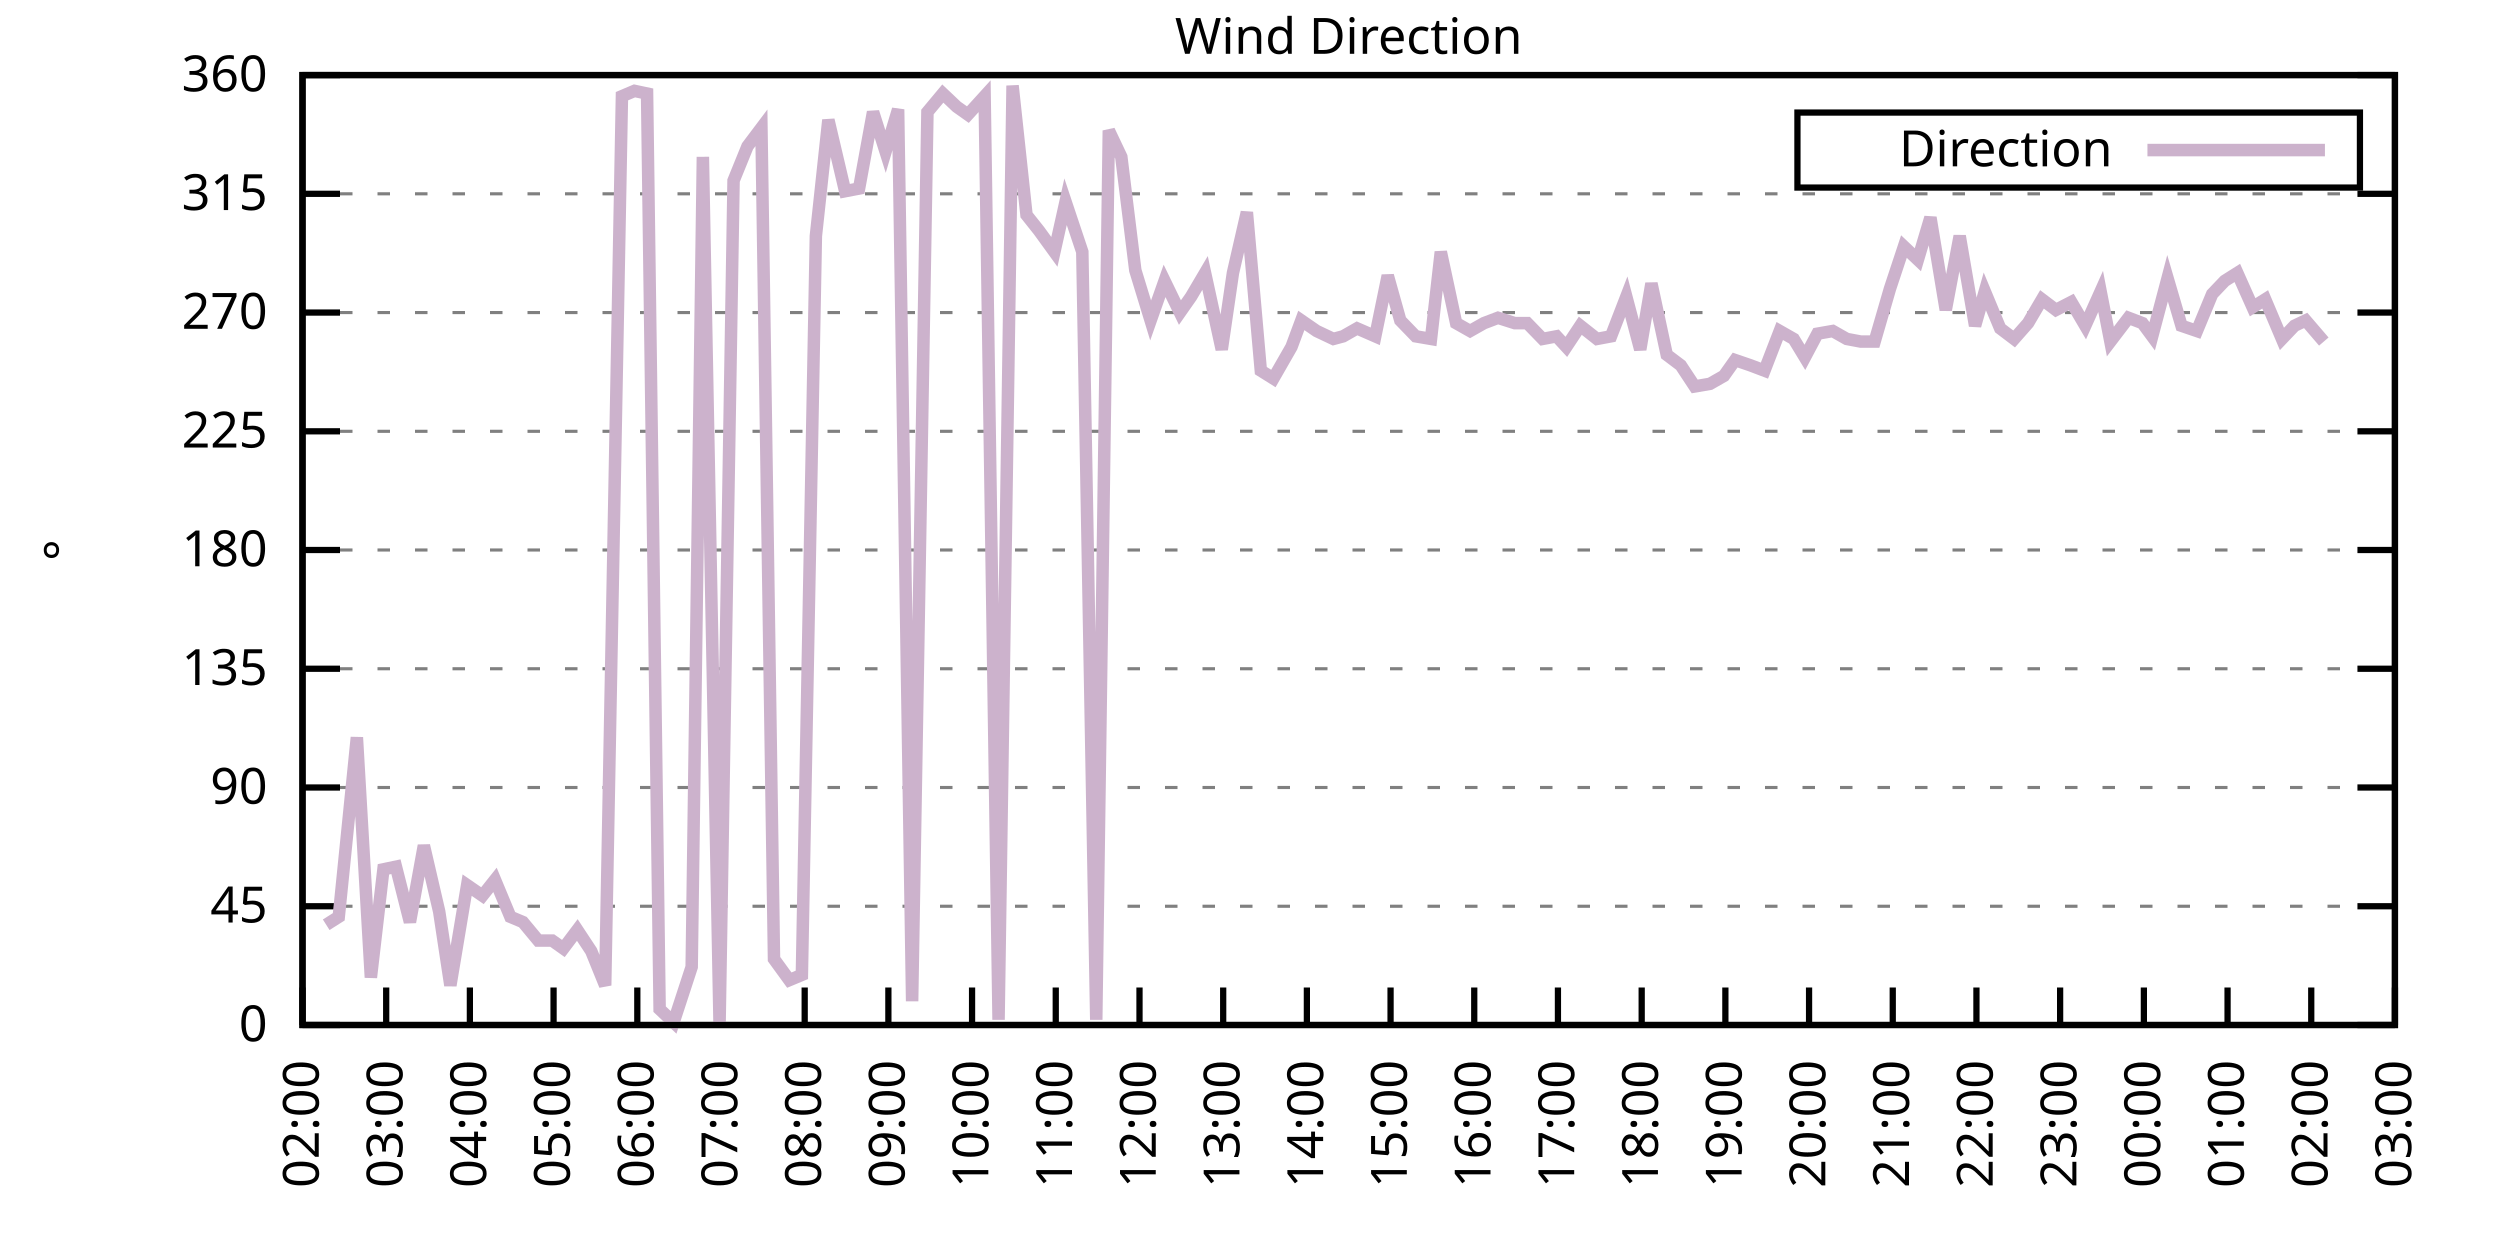
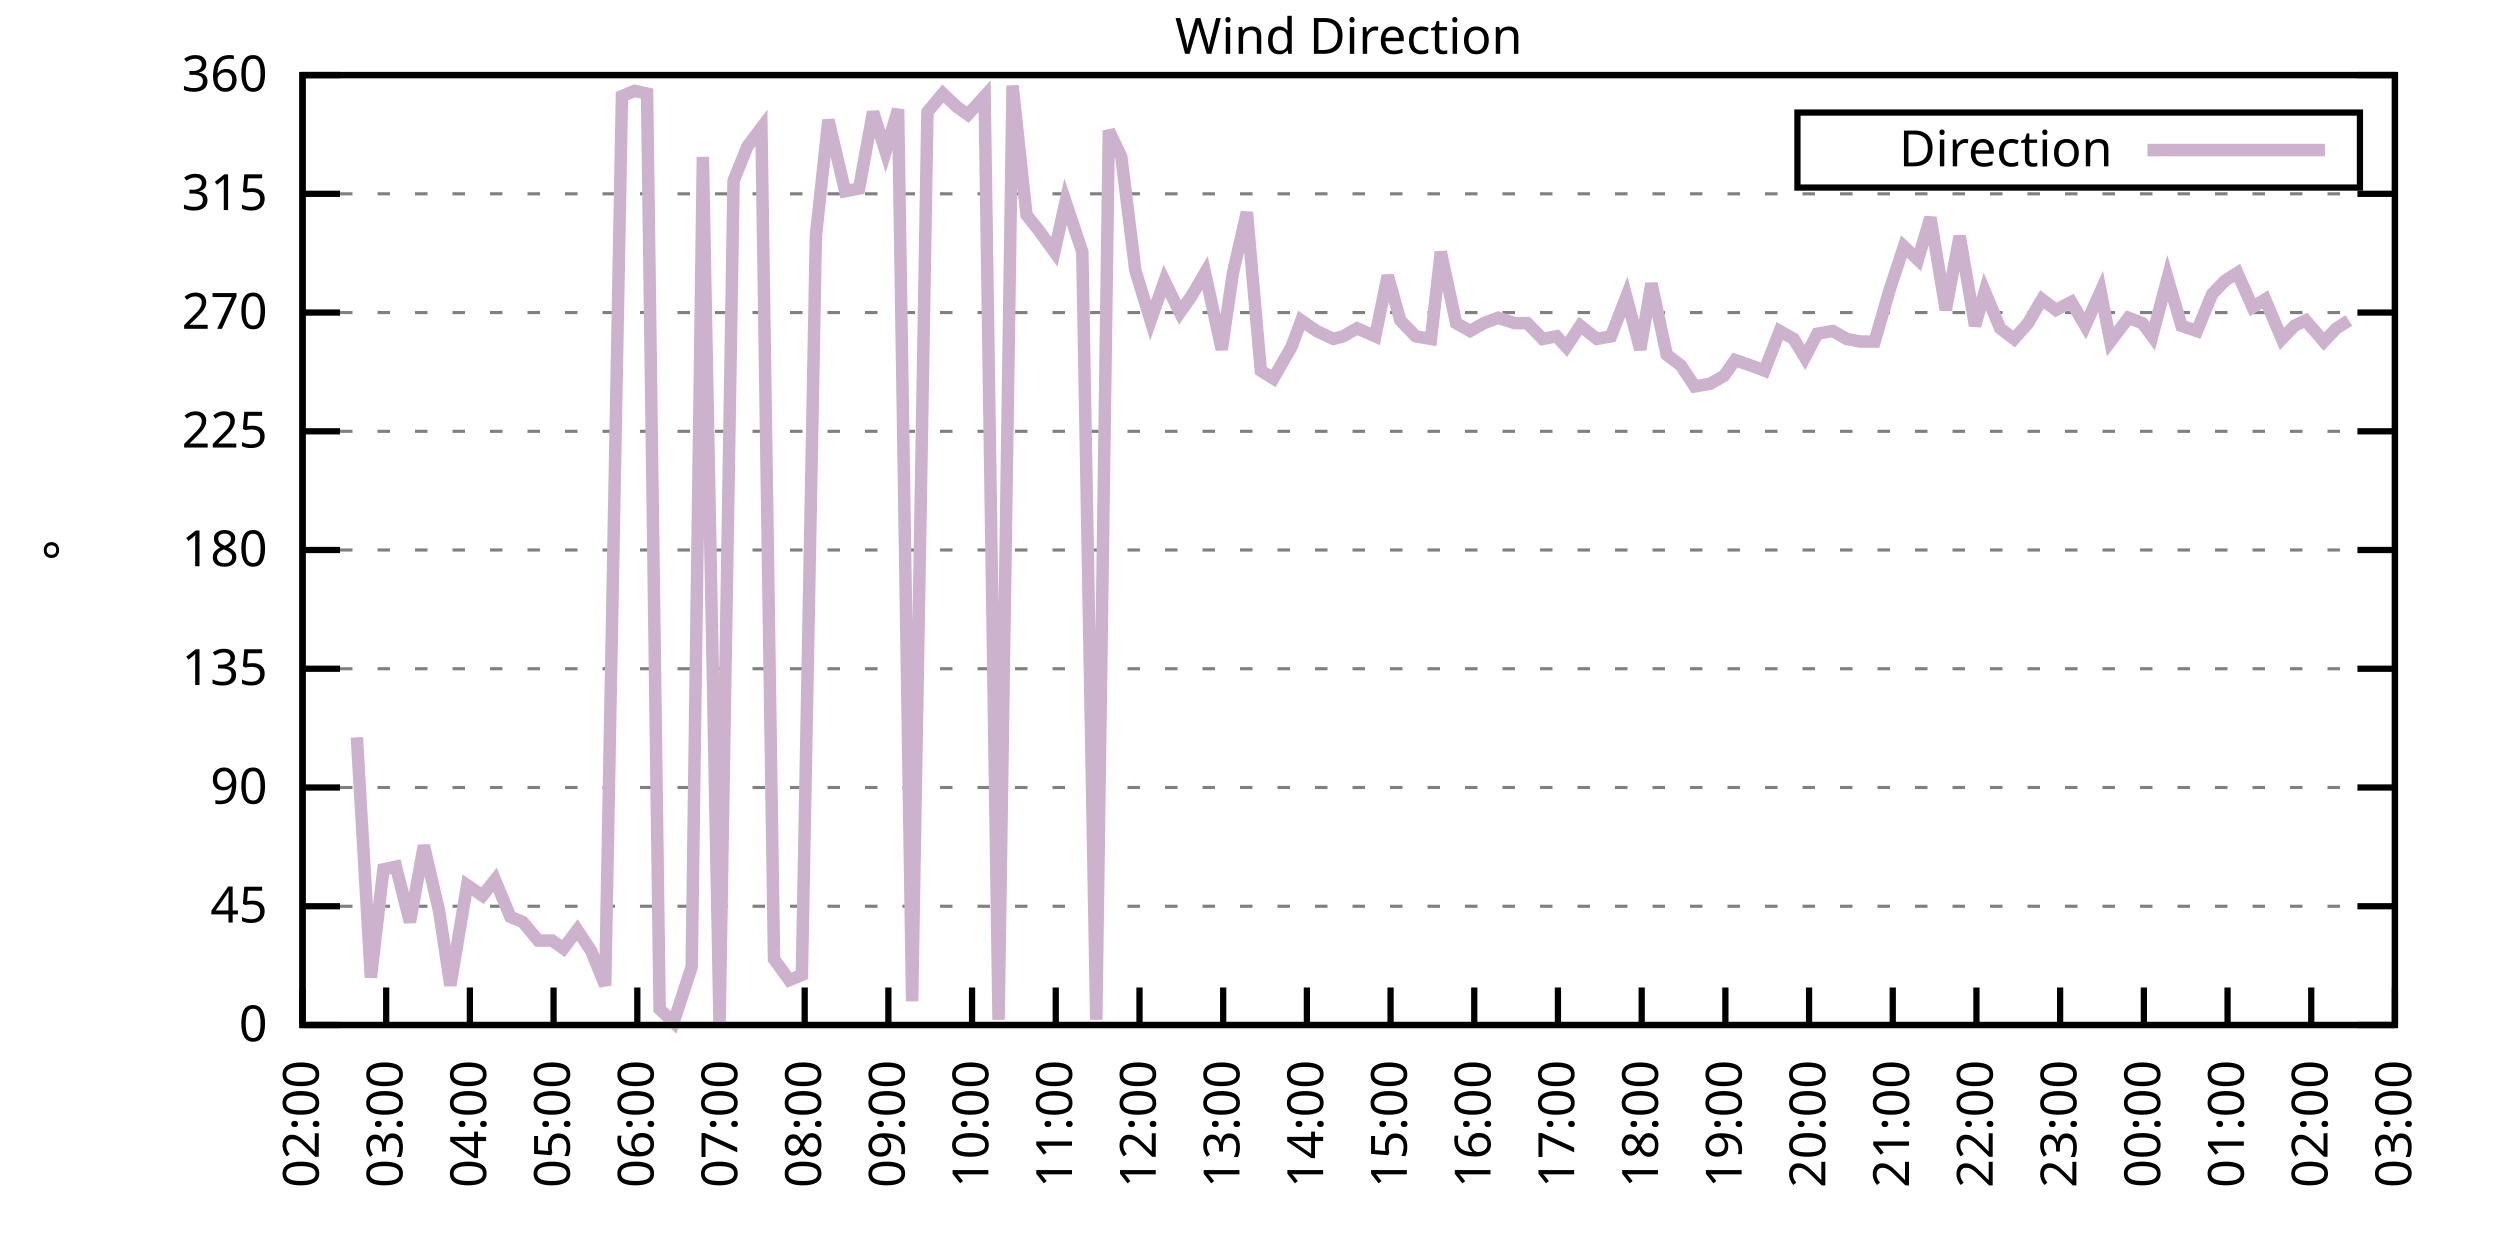
<svg xmlns="http://www.w3.org/2000/svg" xmlns:xlink="http://www.w3.org/1999/xlink" width="400" height="200" viewBox="0 0 400 200">
  <g id="gnuplot_canvas">
    <rect x="0" y="0" width="400" height="200" fill="none" />
    <defs>
      <circle id="gpDot" r="0.5" stroke-width="0.5" stroke="currentColor" />
      <path id="gpPt0" stroke-width="0.333" stroke="currentColor" d="M-1,0 h2 M0,-1 v2" />
      <path id="gpPt1" stroke-width="0.333" stroke="currentColor" d="M-1,-1 L1,1 M1,-1 L-1,1" />
      <path id="gpPt2" stroke-width="0.333" stroke="currentColor" d="M-1,0 L1,0 M0,-1 L0,1 M-1,-1 L1,1 M-1,1 L1,-1" />
      <rect id="gpPt3" stroke-width="0.333" stroke="currentColor" x="-1" y="-1" width="2" height="2" />
      <rect id="gpPt4" stroke-width="0.333" stroke="currentColor" fill="currentColor" x="-1" y="-1" width="2" height="2" />
      <circle id="gpPt5" stroke-width="0.333" stroke="currentColor" cx="0" cy="0" r="1" />
      <use xlink:href="#gpPt5" id="gpPt6" fill="currentColor" stroke="none" />
      <path id="gpPt7" stroke-width="0.333" stroke="currentColor" d="M0,-1.33 L-1.33,0.67 L1.33,0.67 z" />
      <use xlink:href="#gpPt7" id="gpPt8" fill="currentColor" stroke="none" />
      <use xlink:href="#gpPt7" id="gpPt9" stroke="currentColor" transform="rotate(180)" />
      <use xlink:href="#gpPt9" id="gpPt10" fill="currentColor" stroke="none" />
      <use xlink:href="#gpPt3" id="gpPt11" stroke="currentColor" transform="rotate(45)" />
      <use xlink:href="#gpPt11" id="gpPt12" fill="currentColor" stroke="none" />
      <path id="gpPt13" stroke-width="0.333" stroke="currentColor" d="M0,1.330 L1.265,0.411 L0.782,-1.067 L-0.782,-1.076 L-1.265,0.411 z" />
      <use xlink:href="#gpPt13" id="gpPt14" fill="currentColor" stroke="none" />
      <filter id="textbox" filterUnits="objectBoundingBox" x="0" y="0" height="1" width="1">
        <feFlood flood-color="white" flood-opacity="1" result="bgnd" />
        <feComposite in="SourceGraphic" in2="bgnd" operator="atop" />
      </filter>
      <filter id="greybox" filterUnits="objectBoundingBox" x="0" y="0" height="1" width="1">
        <feFlood flood-color="lightgrey" flood-opacity="1" result="grey" />
        <feComposite in="SourceGraphic" in2="grey" operator="atop" />
      </filter>
    </defs>
    <g fill="none" color="white" stroke="currentColor" stroke-width="1.00" stroke-linecap="butt" stroke-linejoin="miter">
</g>
    <g fill="none" color="black" stroke="currentColor" stroke-width="1.00" stroke-linecap="butt" stroke-linejoin="miter">
      <g stroke="none" shape-rendering="crispEdges">
        <polygon fill="rgb(255, 255, 255)" points="48.40,164.00 383.18,164.00 383.18,12.02 48.40,12.02 " />
      </g>
    </g>
    <g fill="none" color="black" stroke="currentColor" stroke-width="1.00" stroke-linecap="butt" stroke-linejoin="miter">
</g>
    <g fill="none" color="black" stroke="black" stroke-width="0.50" stroke-linecap="butt" stroke-linejoin="miter">
</g>
    <g fill="none" color="gray" stroke="currentColor" stroke-width="0.50" stroke-linecap="butt" stroke-linejoin="miter">
      <path stroke="gray" stroke-dasharray="2,4" class="gridline" d="M48.40,164.00 L383.19,164.00  " />
    </g>
    <g fill="none" color="gray" stroke="gray" stroke-width="1.00" stroke-linecap="butt" stroke-linejoin="miter">
</g>
    <g fill="none" color="black" stroke="currentColor" stroke-width="1.00" stroke-linecap="butt" stroke-linejoin="miter">
      <path stroke="black" d="M48.40,164.00 L54.40,164.00 M383.19,164.00 L377.19,164.00  " />
      <g transform="translate(42.80,166.60)" stroke="none" fill="black" font-family="Sans" font-size="8.00" text-anchor="end">
        <text>
          <tspan font-family="Sans"> 0</tspan>
        </text>
      </g>
    </g>
    <g fill="none" color="black" stroke="currentColor" stroke-width="1.00" stroke-linecap="butt" stroke-linejoin="miter">
</g>
    <g fill="none" color="black" stroke="black" stroke-width="0.50" stroke-linecap="butt" stroke-linejoin="miter">
</g>
    <g fill="none" color="gray" stroke="currentColor" stroke-width="0.50" stroke-linecap="butt" stroke-linejoin="miter">
      <path stroke="gray" stroke-dasharray="2,4" class="gridline" d="M48.40,145.00 L383.19,145.00  " />
    </g>
    <g fill="none" color="gray" stroke="gray" stroke-width="1.00" stroke-linecap="butt" stroke-linejoin="miter">
</g>
    <g fill="none" color="black" stroke="currentColor" stroke-width="1.00" stroke-linecap="butt" stroke-linejoin="miter">
      <path stroke="black" d="M48.40,145.00 L54.40,145.00 M383.19,145.00 L377.19,145.00  " />
      <g transform="translate(42.80,147.60)" stroke="none" fill="black" font-family="Sans" font-size="8.00" text-anchor="end">
        <text>
          <tspan font-family="Sans"> 45</tspan>
        </text>
      </g>
    </g>
    <g fill="none" color="black" stroke="currentColor" stroke-width="1.00" stroke-linecap="butt" stroke-linejoin="miter">
</g>
    <g fill="none" color="black" stroke="black" stroke-width="0.50" stroke-linecap="butt" stroke-linejoin="miter">
</g>
    <g fill="none" color="gray" stroke="currentColor" stroke-width="0.50" stroke-linecap="butt" stroke-linejoin="miter">
      <path stroke="gray" stroke-dasharray="2,4" class="gridline" d="M48.40,126.00 L383.19,126.00  " />
    </g>
    <g fill="none" color="gray" stroke="gray" stroke-width="1.00" stroke-linecap="butt" stroke-linejoin="miter">
</g>
    <g fill="none" color="black" stroke="currentColor" stroke-width="1.00" stroke-linecap="butt" stroke-linejoin="miter">
      <path stroke="black" d="M48.40,126.00 L54.40,126.00 M383.19,126.00 L377.19,126.00  " />
      <g transform="translate(42.80,128.60)" stroke="none" fill="black" font-family="Sans" font-size="8.00" text-anchor="end">
        <text>
          <tspan font-family="Sans"> 90</tspan>
        </text>
      </g>
    </g>
    <g fill="none" color="black" stroke="currentColor" stroke-width="1.00" stroke-linecap="butt" stroke-linejoin="miter">
</g>
    <g fill="none" color="black" stroke="black" stroke-width="0.50" stroke-linecap="butt" stroke-linejoin="miter">
</g>
    <g fill="none" color="gray" stroke="currentColor" stroke-width="0.50" stroke-linecap="butt" stroke-linejoin="miter">
      <path stroke="gray" stroke-dasharray="2,4" class="gridline" d="M48.40,107.00 L383.19,107.00  " />
    </g>
    <g fill="none" color="gray" stroke="gray" stroke-width="1.00" stroke-linecap="butt" stroke-linejoin="miter">
</g>
    <g fill="none" color="black" stroke="currentColor" stroke-width="1.00" stroke-linecap="butt" stroke-linejoin="miter">
      <path stroke="black" d="M48.40,107.00 L54.40,107.00 M383.19,107.00 L377.19,107.00  " />
      <g transform="translate(42.80,109.60)" stroke="none" fill="black" font-family="Sans" font-size="8.00" text-anchor="end">
        <text>
          <tspan font-family="Sans"> 135</tspan>
        </text>
      </g>
    </g>
    <g fill="none" color="black" stroke="currentColor" stroke-width="1.00" stroke-linecap="butt" stroke-linejoin="miter">
</g>
    <g fill="none" color="black" stroke="black" stroke-width="0.50" stroke-linecap="butt" stroke-linejoin="miter">
</g>
    <g fill="none" color="gray" stroke="currentColor" stroke-width="0.50" stroke-linecap="butt" stroke-linejoin="miter">
      <path stroke="gray" stroke-dasharray="2,4" class="gridline" d="M48.40,88.00 L383.19,88.00  " />
    </g>
    <g fill="none" color="gray" stroke="gray" stroke-width="1.00" stroke-linecap="butt" stroke-linejoin="miter">
</g>
    <g fill="none" color="black" stroke="currentColor" stroke-width="1.00" stroke-linecap="butt" stroke-linejoin="miter">
      <path stroke="black" d="M48.40,88.00 L54.40,88.00 M383.19,88.00 L377.19,88.00  " />
      <g transform="translate(42.80,90.60)" stroke="none" fill="black" font-family="Sans" font-size="8.00" text-anchor="end">
        <text>
          <tspan font-family="Sans"> 180</tspan>
        </text>
      </g>
    </g>
    <g fill="none" color="black" stroke="currentColor" stroke-width="1.00" stroke-linecap="butt" stroke-linejoin="miter">
</g>
    <g fill="none" color="black" stroke="black" stroke-width="0.50" stroke-linecap="butt" stroke-linejoin="miter">
</g>
    <g fill="none" color="gray" stroke="currentColor" stroke-width="0.50" stroke-linecap="butt" stroke-linejoin="miter">
      <path stroke="gray" stroke-dasharray="2,4" class="gridline" d="M48.40,69.01 L383.19,69.01  " />
    </g>
    <g fill="none" color="gray" stroke="gray" stroke-width="1.00" stroke-linecap="butt" stroke-linejoin="miter">
</g>
    <g fill="none" color="black" stroke="currentColor" stroke-width="1.00" stroke-linecap="butt" stroke-linejoin="miter">
      <path stroke="black" d="M48.40,69.01 L54.40,69.01 M383.19,69.01 L377.19,69.01  " />
      <g transform="translate(42.80,71.61)" stroke="none" fill="black" font-family="Sans" font-size="8.00" text-anchor="end">
        <text>
          <tspan font-family="Sans"> 225</tspan>
        </text>
      </g>
    </g>
    <g fill="none" color="black" stroke="currentColor" stroke-width="1.00" stroke-linecap="butt" stroke-linejoin="miter">
</g>
    <g fill="none" color="black" stroke="black" stroke-width="0.50" stroke-linecap="butt" stroke-linejoin="miter">
</g>
    <g fill="none" color="gray" stroke="currentColor" stroke-width="0.50" stroke-linecap="butt" stroke-linejoin="miter">
      <path stroke="gray" stroke-dasharray="2,4" class="gridline" d="M48.40,50.01 L383.19,50.01  " />
    </g>
    <g fill="none" color="gray" stroke="gray" stroke-width="1.00" stroke-linecap="butt" stroke-linejoin="miter">
</g>
    <g fill="none" color="black" stroke="currentColor" stroke-width="1.00" stroke-linecap="butt" stroke-linejoin="miter">
      <path stroke="black" d="M48.40,50.01 L54.40,50.01 M383.19,50.01 L377.19,50.01  " />
      <g transform="translate(42.80,52.61)" stroke="none" fill="black" font-family="Sans" font-size="8.00" text-anchor="end">
        <text>
          <tspan font-family="Sans"> 270</tspan>
        </text>
      </g>
    </g>
    <g fill="none" color="black" stroke="currentColor" stroke-width="1.00" stroke-linecap="butt" stroke-linejoin="miter">
</g>
    <g fill="none" color="black" stroke="black" stroke-width="0.50" stroke-linecap="butt" stroke-linejoin="miter">
</g>
    <g fill="none" color="gray" stroke="currentColor" stroke-width="0.50" stroke-linecap="butt" stroke-linejoin="miter">
      <path stroke="gray" stroke-dasharray="2,4" class="gridline" d="M48.40,31.01 L383.19,31.01  " />
    </g>
    <g fill="none" color="gray" stroke="gray" stroke-width="1.00" stroke-linecap="butt" stroke-linejoin="miter">
</g>
    <g fill="none" color="black" stroke="currentColor" stroke-width="1.00" stroke-linecap="butt" stroke-linejoin="miter">
      <path stroke="black" d="M48.40,31.01 L54.40,31.01 M383.19,31.01 L377.19,31.01  " />
      <g transform="translate(42.80,33.61)" stroke="none" fill="black" font-family="Sans" font-size="8.00" text-anchor="end">
        <text>
          <tspan font-family="Sans"> 315</tspan>
        </text>
      </g>
    </g>
    <g fill="none" color="black" stroke="currentColor" stroke-width="1.00" stroke-linecap="butt" stroke-linejoin="miter">
</g>
    <g fill="none" color="black" stroke="black" stroke-width="0.50" stroke-linecap="butt" stroke-linejoin="miter">
</g>
    <g fill="none" color="gray" stroke="currentColor" stroke-width="0.50" stroke-linecap="butt" stroke-linejoin="miter">
      <path stroke="gray" stroke-dasharray="2,4" class="gridline" d="M48.40,12.01 L383.19,12.01  " />
    </g>
    <g fill="none" color="gray" stroke="gray" stroke-width="1.00" stroke-linecap="butt" stroke-linejoin="miter">
</g>
    <g fill="none" color="black" stroke="currentColor" stroke-width="1.00" stroke-linecap="butt" stroke-linejoin="miter">
      <path stroke="black" d="M48.40,12.01 L54.40,12.01 M383.19,12.01 L377.19,12.01  " />
      <g transform="translate(42.80,14.61)" stroke="none" fill="black" font-family="Sans" font-size="8.00" text-anchor="end">
        <text>
          <tspan font-family="Sans"> 360</tspan>
        </text>
      </g>
    </g>
    <g fill="none" color="black" stroke="currentColor" stroke-width="1.00" stroke-linecap="butt" stroke-linejoin="miter">
      <path stroke="black" d="M48.40,164.00 L48.40,158.00  " />
      <g transform="translate(51.00,169.60) rotate(270.00)" stroke="none" fill="black" font-family="Sans" font-size="8.00" text-anchor="end">
        <text>
          <tspan font-family="Sans">02:00</tspan>
        </text>
      </g>
    </g>
    <g fill="none" color="black" stroke="currentColor" stroke-width="1.00" stroke-linecap="butt" stroke-linejoin="miter">
      <path stroke="black" d="M61.79,164.00 L61.79,158.00  " />
      <g transform="translate(64.39,169.60) rotate(270.00)" stroke="none" fill="black" font-family="Sans" font-size="8.00" text-anchor="end">
        <text>
          <tspan font-family="Sans">03:00</tspan>
        </text>
      </g>
    </g>
    <g fill="none" color="black" stroke="currentColor" stroke-width="1.00" stroke-linecap="butt" stroke-linejoin="miter">
      <path stroke="black" d="M75.18,164.00 L75.18,158.00  " />
      <g transform="translate(77.78,169.60) rotate(270.00)" stroke="none" fill="black" font-family="Sans" font-size="8.00" text-anchor="end">
        <text>
          <tspan font-family="Sans">04:00</tspan>
        </text>
      </g>
    </g>
    <g fill="none" color="black" stroke="currentColor" stroke-width="1.00" stroke-linecap="butt" stroke-linejoin="miter">
      <path stroke="black" d="M88.57,164.00 L88.57,158.00  " />
      <g transform="translate(91.17,169.60) rotate(270.00)" stroke="none" fill="black" font-family="Sans" font-size="8.00" text-anchor="end">
        <text>
          <tspan font-family="Sans">05:00</tspan>
        </text>
      </g>
    </g>
    <g fill="none" color="black" stroke="currentColor" stroke-width="1.00" stroke-linecap="butt" stroke-linejoin="miter">
      <path stroke="black" d="M101.97,164.00 L101.97,158.00  " />
      <g transform="translate(104.57,169.60) rotate(270.00)" stroke="none" fill="black" font-family="Sans" font-size="8.00" text-anchor="end">
        <text>
          <tspan font-family="Sans">06:00</tspan>
        </text>
      </g>
    </g>
    <g fill="none" color="black" stroke="currentColor" stroke-width="1.00" stroke-linecap="butt" stroke-linejoin="miter">
      <path stroke="black" d="M115.36,164.00 L115.36,158.00  " />
      <g transform="translate(117.96,169.60) rotate(270.00)" stroke="none" fill="black" font-family="Sans" font-size="8.00" text-anchor="end">
        <text>
          <tspan font-family="Sans">07:00</tspan>
        </text>
      </g>
    </g>
    <g fill="none" color="black" stroke="currentColor" stroke-width="1.00" stroke-linecap="butt" stroke-linejoin="miter">
      <path stroke="black" d="M128.75,164.00 L128.75,158.00  " />
      <g transform="translate(131.35,169.60) rotate(270.00)" stroke="none" fill="black" font-family="Sans" font-size="8.00" text-anchor="end">
        <text>
          <tspan font-family="Sans">08:00</tspan>
        </text>
      </g>
    </g>
    <g fill="none" color="black" stroke="currentColor" stroke-width="1.00" stroke-linecap="butt" stroke-linejoin="miter">
      <path stroke="black" d="M142.14,164.00 L142.14,158.00  " />
      <g transform="translate(144.74,169.60) rotate(270.00)" stroke="none" fill="black" font-family="Sans" font-size="8.00" text-anchor="end">
        <text>
          <tspan font-family="Sans">09:00</tspan>
        </text>
      </g>
    </g>
    <g fill="none" color="black" stroke="currentColor" stroke-width="1.00" stroke-linecap="butt" stroke-linejoin="miter">
      <path stroke="black" d="M155.53,164.00 L155.53,158.00  " />
      <g transform="translate(158.13,169.60) rotate(270.00)" stroke="none" fill="black" font-family="Sans" font-size="8.00" text-anchor="end">
        <text>
          <tspan font-family="Sans">10:00</tspan>
        </text>
      </g>
    </g>
    <g fill="none" color="black" stroke="currentColor" stroke-width="1.00" stroke-linecap="butt" stroke-linejoin="miter">
      <path stroke="black" d="M168.92,164.00 L168.92,158.00  " />
      <g transform="translate(171.52,169.60) rotate(270.00)" stroke="none" fill="black" font-family="Sans" font-size="8.00" text-anchor="end">
        <text>
          <tspan font-family="Sans">11:00</tspan>
        </text>
      </g>
    </g>
    <g fill="none" color="black" stroke="currentColor" stroke-width="1.00" stroke-linecap="butt" stroke-linejoin="miter">
      <path stroke="black" d="M182.32,164.00 L182.32,158.00  " />
      <g transform="translate(184.92,169.60) rotate(270.00)" stroke="none" fill="black" font-family="Sans" font-size="8.00" text-anchor="end">
        <text>
          <tspan font-family="Sans">12:00</tspan>
        </text>
      </g>
    </g>
    <g fill="none" color="black" stroke="currentColor" stroke-width="1.00" stroke-linecap="butt" stroke-linejoin="miter">
      <path stroke="black" d="M195.71,164.00 L195.71,158.00  " />
      <g transform="translate(198.31,169.60) rotate(270.00)" stroke="none" fill="black" font-family="Sans" font-size="8.00" text-anchor="end">
        <text>
          <tspan font-family="Sans">13:00</tspan>
        </text>
      </g>
    </g>
    <g fill="none" color="black" stroke="currentColor" stroke-width="1.00" stroke-linecap="butt" stroke-linejoin="miter">
      <path stroke="black" d="M209.10,164.00 L209.10,158.00  " />
      <g transform="translate(211.70,169.60) rotate(270.00)" stroke="none" fill="black" font-family="Sans" font-size="8.00" text-anchor="end">
        <text>
          <tspan font-family="Sans">14:00</tspan>
        </text>
      </g>
    </g>
    <g fill="none" color="black" stroke="currentColor" stroke-width="1.00" stroke-linecap="butt" stroke-linejoin="miter">
      <path stroke="black" d="M222.49,164.00 L222.49,158.00  " />
      <g transform="translate(225.09,169.60) rotate(270.00)" stroke="none" fill="black" font-family="Sans" font-size="8.00" text-anchor="end">
        <text>
          <tspan font-family="Sans">15:00</tspan>
        </text>
      </g>
    </g>
    <g fill="none" color="black" stroke="currentColor" stroke-width="1.00" stroke-linecap="butt" stroke-linejoin="miter">
      <path stroke="black" d="M235.88,164.00 L235.88,158.00  " />
      <g transform="translate(238.48,169.60) rotate(270.00)" stroke="none" fill="black" font-family="Sans" font-size="8.00" text-anchor="end">
        <text>
          <tspan font-family="Sans">16:00</tspan>
        </text>
      </g>
    </g>
    <g fill="none" color="black" stroke="currentColor" stroke-width="1.00" stroke-linecap="butt" stroke-linejoin="miter">
      <path stroke="black" d="M249.27,164.00 L249.27,158.00  " />
      <g transform="translate(251.87,169.60) rotate(270.00)" stroke="none" fill="black" font-family="Sans" font-size="8.00" text-anchor="end">
        <text>
          <tspan font-family="Sans">17:00</tspan>
        </text>
      </g>
    </g>
    <g fill="none" color="black" stroke="currentColor" stroke-width="1.00" stroke-linecap="butt" stroke-linejoin="miter">
      <path stroke="black" d="M262.67,164.00 L262.67,158.00  " />
      <g transform="translate(265.27,169.60) rotate(270.00)" stroke="none" fill="black" font-family="Sans" font-size="8.00" text-anchor="end">
        <text>
          <tspan font-family="Sans">18:00</tspan>
        </text>
      </g>
    </g>
    <g fill="none" color="black" stroke="currentColor" stroke-width="1.00" stroke-linecap="butt" stroke-linejoin="miter">
      <path stroke="black" d="M276.06,164.00 L276.06,158.00  " />
      <g transform="translate(278.66,169.60) rotate(270.00)" stroke="none" fill="black" font-family="Sans" font-size="8.00" text-anchor="end">
        <text>
          <tspan font-family="Sans">19:00</tspan>
        </text>
      </g>
    </g>
    <g fill="none" color="black" stroke="currentColor" stroke-width="1.00" stroke-linecap="butt" stroke-linejoin="miter">
      <path stroke="black" d="M289.45,164.00 L289.45,158.00  " />
      <g transform="translate(292.05,169.60) rotate(270.00)" stroke="none" fill="black" font-family="Sans" font-size="8.00" text-anchor="end">
        <text>
          <tspan font-family="Sans">20:00</tspan>
        </text>
      </g>
    </g>
    <g fill="none" color="black" stroke="currentColor" stroke-width="1.00" stroke-linecap="butt" stroke-linejoin="miter">
      <path stroke="black" d="M302.84,164.00 L302.84,158.00  " />
      <g transform="translate(305.44,169.60) rotate(270.00)" stroke="none" fill="black" font-family="Sans" font-size="8.00" text-anchor="end">
        <text>
          <tspan font-family="Sans">21:00</tspan>
        </text>
      </g>
    </g>
    <g fill="none" color="black" stroke="currentColor" stroke-width="1.00" stroke-linecap="butt" stroke-linejoin="miter">
      <path stroke="black" d="M316.23,164.00 L316.23,158.00  " />
      <g transform="translate(318.83,169.60) rotate(270.00)" stroke="none" fill="black" font-family="Sans" font-size="8.00" text-anchor="end">
        <text>
          <tspan font-family="Sans">22:00</tspan>
        </text>
      </g>
    </g>
    <g fill="none" color="black" stroke="currentColor" stroke-width="1.00" stroke-linecap="butt" stroke-linejoin="miter">
      <path stroke="black" d="M329.62,164.00 L329.62,158.00  " />
      <g transform="translate(332.22,169.60) rotate(270.00)" stroke="none" fill="black" font-family="Sans" font-size="8.00" text-anchor="end">
        <text>
          <tspan font-family="Sans">23:00</tspan>
        </text>
      </g>
    </g>
    <g fill="none" color="black" stroke="currentColor" stroke-width="1.00" stroke-linecap="butt" stroke-linejoin="miter">
      <path stroke="black" d="M343.02,164.00 L343.02,158.00  " />
      <g transform="translate(345.62,169.60) rotate(270.00)" stroke="none" fill="black" font-family="Sans" font-size="8.00" text-anchor="end">
        <text>
          <tspan font-family="Sans">00:00</tspan>
        </text>
      </g>
    </g>
    <g fill="none" color="black" stroke="currentColor" stroke-width="1.00" stroke-linecap="butt" stroke-linejoin="miter">
      <path stroke="black" d="M356.41,164.00 L356.41,158.00  " />
      <g transform="translate(359.01,169.60) rotate(270.00)" stroke="none" fill="black" font-family="Sans" font-size="8.00" text-anchor="end">
        <text>
          <tspan font-family="Sans">01:00</tspan>
        </text>
      </g>
    </g>
    <g fill="none" color="black" stroke="currentColor" stroke-width="1.00" stroke-linecap="butt" stroke-linejoin="miter">
      <path stroke="black" d="M369.80,164.00 L369.80,158.00  " />
      <g transform="translate(372.40,169.60) rotate(270.00)" stroke="none" fill="black" font-family="Sans" font-size="8.00" text-anchor="end">
        <text>
          <tspan font-family="Sans">02:00</tspan>
        </text>
      </g>
    </g>
    <g fill="none" color="black" stroke="currentColor" stroke-width="1.00" stroke-linecap="butt" stroke-linejoin="miter">
      <path stroke="black" d="M383.19,164.00 L383.19,158.00  " />
      <g transform="translate(385.79,169.60) rotate(270.00)" stroke="none" fill="black" font-family="Sans" font-size="8.00" text-anchor="end">
        <text>
          <tspan font-family="Sans">03:00</tspan>
        </text>
      </g>
    </g>
    <g fill="none" color="black" stroke="currentColor" stroke-width="1.00" stroke-linecap="butt" stroke-linejoin="miter">
</g>
    <g fill="none" color="black" stroke="currentColor" stroke-width="1.00" stroke-linecap="butt" stroke-linejoin="miter">
      <path stroke="black" d="M48.40,12.01 L48.40,164.00 L383.19,164.00 L383.19,12.01 L48.40,12.01 Z  " />
    </g>
    <g fill="none" color="black" stroke="currentColor" stroke-width="1.00" stroke-linecap="butt" stroke-linejoin="miter">
</g>
    <g fill="none" color="black" stroke="currentColor" stroke-width="1.00" stroke-linecap="butt" stroke-linejoin="miter">
      <path stroke="black" d="M287.59,30.01 L287.59,18.01 L377.59,18.01 L377.59,30.01 L287.59,30.01 Z  " />
    </g>
    <g id="Wind_direction_plot_1">
      <g fill="none" color="white" stroke="black" stroke-width="2.00" stroke-linecap="butt" stroke-linejoin="miter">
</g>
      <g fill="none" color="black" stroke="currentColor" stroke-width="2.00" stroke-linecap="butt" stroke-linejoin="miter">
        <g transform="translate(337.99,26.61)" stroke="none" fill="black" font-family="Sans" font-size="8.00" text-anchor="end">
          <text>
            <tspan font-family="Sans">Direction</tspan>
          </text>
        </g>
      </g>
      <g fill="none" color="black" stroke="currentColor" stroke-width="2.00" stroke-linecap="butt" stroke-linejoin="miter">
-         <path stroke="rgb(204, 178, 204)" d="M343.59,24.01 L371.99,24.01 M52.19,147.96 L54.20,146.69 L57.10,117.98 L59.34,156.40 L61.35,139.09 L63.35,138.67   L65.59,147.53 L67.82,135.29 L70.27,145.85 L72.06,157.67 L74.74,141.62 L77.19,143.31 L79.20,140.78 L81.66,146.69   L83.66,147.53 L86.12,150.49 L88.35,150.49 L90.14,151.76 L92.37,148.80 L94.60,152.18 L96.83,157.67 L99.51,15.39   L101.52,14.54 L103.53,14.97 L105.54,161.47 L107.77,163.58 L110.67,154.71 L112.46,25.10 L115.13,164.00 L117.37,28.90   L119.60,23.41 L121.83,20.45 L123.84,153.45 L126.29,156.82 L128.30,155.98 L130.54,37.76 L132.54,19.19 L135.22,30.59   L137.45,30.16 L139.69,17.92 L141.69,24.25 L143.70,17.50 L145.94,160.20 L148.39,17.92 L150.85,14.97 L153.08,17.08   L154.86,18.34 L157.54,15.39 L159.77,163.16 L162.01,13.70 L164.24,34.39 L166.25,36.92 L168.70,40.30 L170.49,32.28   L173.17,40.30 L175.40,163.16 L177.41,20.88 L179.41,25.10 L181.65,43.25 L184.10,51.27 L186.33,44.94 L188.79,50.01   L190.57,47.47 L192.81,43.67 L195.48,55.92 L197.27,43.67 L199.50,33.96 L201.73,59.30 L203.74,60.56 L206.64,55.50   L208.21,51.27 L210.66,52.96 L213.34,54.23 L214.90,53.81 L217.13,52.54 L220.04,53.81 L222.04,44.10 L224.05,51.27   L226.51,53.81 L228.96,54.23 L230.53,40.30 L232.98,51.70 L235.21,52.96 L237.44,51.70 L239.68,50.85 L242.36,51.70   L244.36,51.70 L246.82,54.23 L249.05,53.81 L250.61,55.50 L252.85,52.12 L255.52,54.23 L257.76,53.81 L260.21,47.47   L262.44,55.92 L264.23,45.36 L266.68,56.76 L268.92,58.45 L271.15,61.83 L273.60,61.41 L275.83,60.14 L277.62,57.61   L280.07,58.45 L282.31,59.30 L284.76,52.96 L286.99,54.23 L288.78,57.18 L290.79,53.39 L293.24,52.96 L295.48,54.23   L297.71,54.65 L299.94,54.65 L302.39,46.21 L304.63,39.45 L306.86,41.56 L308.87,34.81 L311.32,49.59 L313.55,37.76   L316.01,52.12 L317.57,46.63 L320.03,52.54 L322.26,54.23 L324.49,51.70 L326.72,47.90 L328.95,49.59 L331.41,48.32   L333.64,52.12 L336.10,46.63 L337.66,54.65 L340.56,50.85 L342.79,51.70 L344.35,53.81 L346.81,44.52 L349.04,52.12   L351.50,52.96 L353.95,47.05 L355.96,44.94 L357.97,43.67 L360.42,49.16 L362.43,47.90 L365.11,54.23 L367.12,52.12   L368.91,51.27 L371.81,54.65  " />
+         <path stroke="rgb(204, 178, 204)" d="M343.59,24.01 L371.99,24.01 M57.10,117.98 L59.34,156.40 L61.35,139.09 L63.35,138.67 L65.59,147.53 L67.82,135.29   L70.27,145.85 L72.06,157.67 L74.74,141.62 L77.19,143.31 L79.20,140.78 L81.66,146.69 L83.66,147.53 L86.12,150.49   L88.35,150.49 L90.14,151.76 L92.37,148.80 L94.60,152.18 L96.83,157.67 L99.51,15.39 L101.52,14.54 L103.53,14.97   L105.54,161.47 L107.77,163.58 L110.67,154.71 L112.46,25.10 L115.13,164.00 L117.37,28.90 L119.60,23.41 L121.83,20.45   L123.84,153.45 L126.29,156.82 L128.30,155.98 L130.54,37.76 L132.54,19.19 L135.22,30.59 L137.45,30.16 L139.69,17.92   L141.69,24.25 L143.70,17.50 L145.94,160.20 L148.39,17.92 L150.85,14.97 L153.08,17.08 L154.86,18.34 L157.54,15.39   L159.77,163.16 L162.01,13.70 L164.24,34.39 L166.25,36.92 L168.70,40.30 L170.49,32.28 L173.17,40.30 L175.40,163.16   L177.41,20.88 L179.41,25.10 L181.65,43.25 L184.10,51.27 L186.33,44.94 L188.79,50.01 L190.57,47.47 L192.81,43.67   L195.48,55.92 L197.27,43.67 L199.50,33.96 L201.73,59.30 L203.74,60.56 L206.64,55.50 L208.21,51.27 L210.66,52.96   L213.34,54.23 L214.90,53.81 L217.13,52.54 L220.04,53.81 L222.04,44.10 L224.05,51.27 L226.51,53.81 L228.96,54.23   L230.53,40.30 L232.98,51.70 L235.21,52.96 L237.44,51.70 L239.68,50.85 L242.36,51.70 L244.36,51.70 L246.82,54.23   L249.05,53.81 L250.61,55.50 L252.85,52.12 L255.52,54.23 L257.76,53.81 L260.21,47.47 L262.44,55.92 L264.23,45.36   L266.68,56.76 L268.92,58.45 L271.15,61.83 L273.60,61.41 L275.83,60.14 L277.62,57.61 L280.07,58.45 L282.31,59.30   L284.76,52.96 L286.99,54.23 L288.78,57.18 L290.79,53.39 L293.24,52.96 L295.48,54.23 L297.71,54.65 L299.94,54.65   L302.39,46.21 L304.63,39.45 L306.86,41.56 L308.87,34.81 L311.32,49.59 L313.55,37.76 L316.01,52.12 L317.57,46.63   L320.03,52.54 L322.26,54.23 L324.49,51.70 L326.72,47.90 L328.95,49.59 L331.41,48.32 L333.64,52.12 L336.10,46.63   L337.66,54.65 L340.56,50.85 L342.79,51.70 L344.35,53.81 L346.81,44.52 L349.04,52.12 L351.50,52.96 L353.95,47.05   L355.96,44.94 L357.97,43.67 L360.42,49.16 L362.43,47.90 L365.11,54.23 L367.12,52.12 L368.91,51.27 L371.81,54.65   L373.82,52.54 L375.82,51.27  " />
      </g>
    </g>
    <g fill="none" color="black" stroke="currentColor" stroke-width="2.00" stroke-linecap="butt" stroke-linejoin="miter">
</g>
    <g fill="none" color="black" stroke="black" stroke-width="1.00" stroke-linecap="butt" stroke-linejoin="miter">
</g>
    <g fill="none" color="black" stroke="currentColor" stroke-width="1.00" stroke-linecap="butt" stroke-linejoin="miter">
      <path stroke="black" d="M48.40,12.01 L48.40,164.00 L383.19,164.00 L383.19,12.01 L48.40,12.01 Z  " />
      <g transform="translate(12.80,88.01) rotate(270.00)" stroke="none" fill="black" font-family="Sans" font-size="8.00" text-anchor="middle">
        <text>
          <tspan font-family="Sans">°</tspan>
        </text>
      </g>
    </g>
    <g fill="none" color="black" stroke="currentColor" stroke-width="1.00" stroke-linecap="butt" stroke-linejoin="miter">
</g>
    <g fill="none" color="black" stroke="currentColor" stroke-width="1.00" stroke-linecap="butt" stroke-linejoin="miter">
      <g transform="translate(215.79,8.61)" stroke="none" fill="black" font-family="Sans" font-size="8.00" text-anchor="middle">
        <text>
          <tspan font-family="Sans">Wind Direction</tspan>
        </text>
      </g>
    </g>
    <g fill="none" color="black" stroke="currentColor" stroke-width="1.00" stroke-linecap="butt" stroke-linejoin="miter">
</g>
  </g>
</svg>
